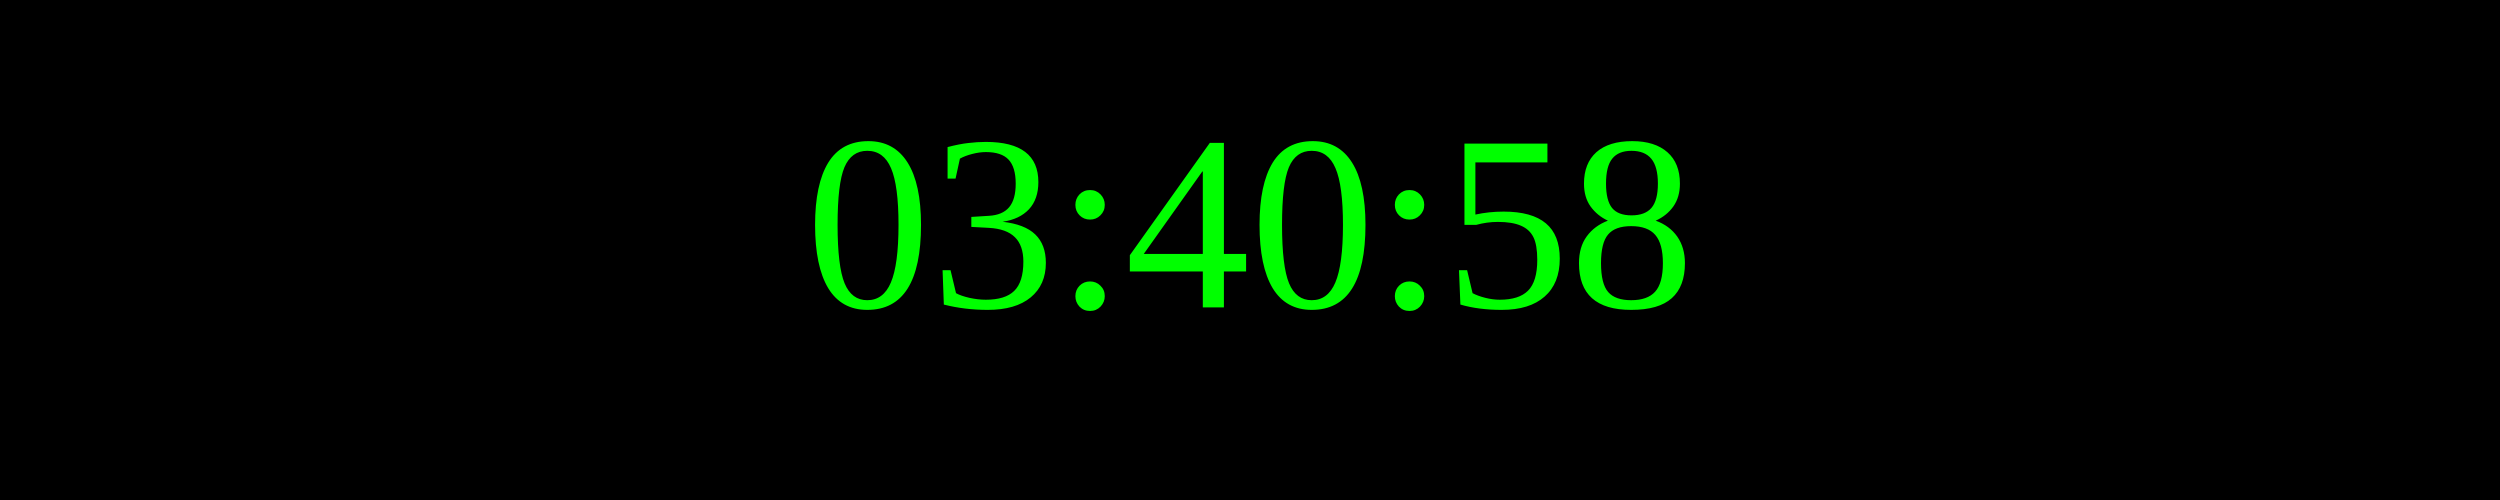
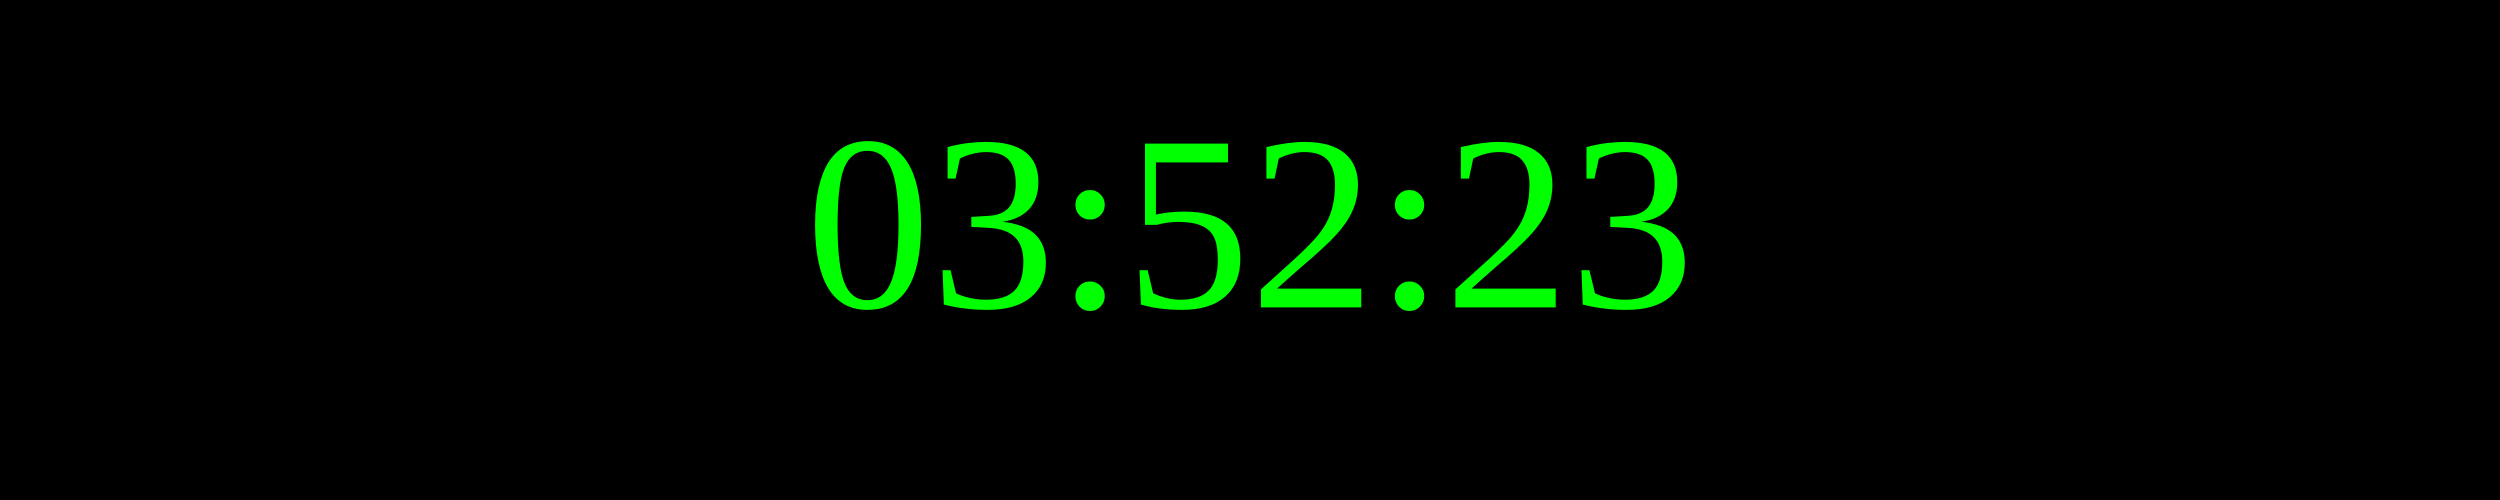
<svg xmlns="http://www.w3.org/2000/svg" width="250" height="50">
  <rect width="100%" height="100%" fill="black" />
  <text x="50%" y="50%" font-size="25" fill="lime" text-anchor="middle" dominant-baseline="middle">
- 03:40:58
+ 03:52:23
</text>
</svg>
